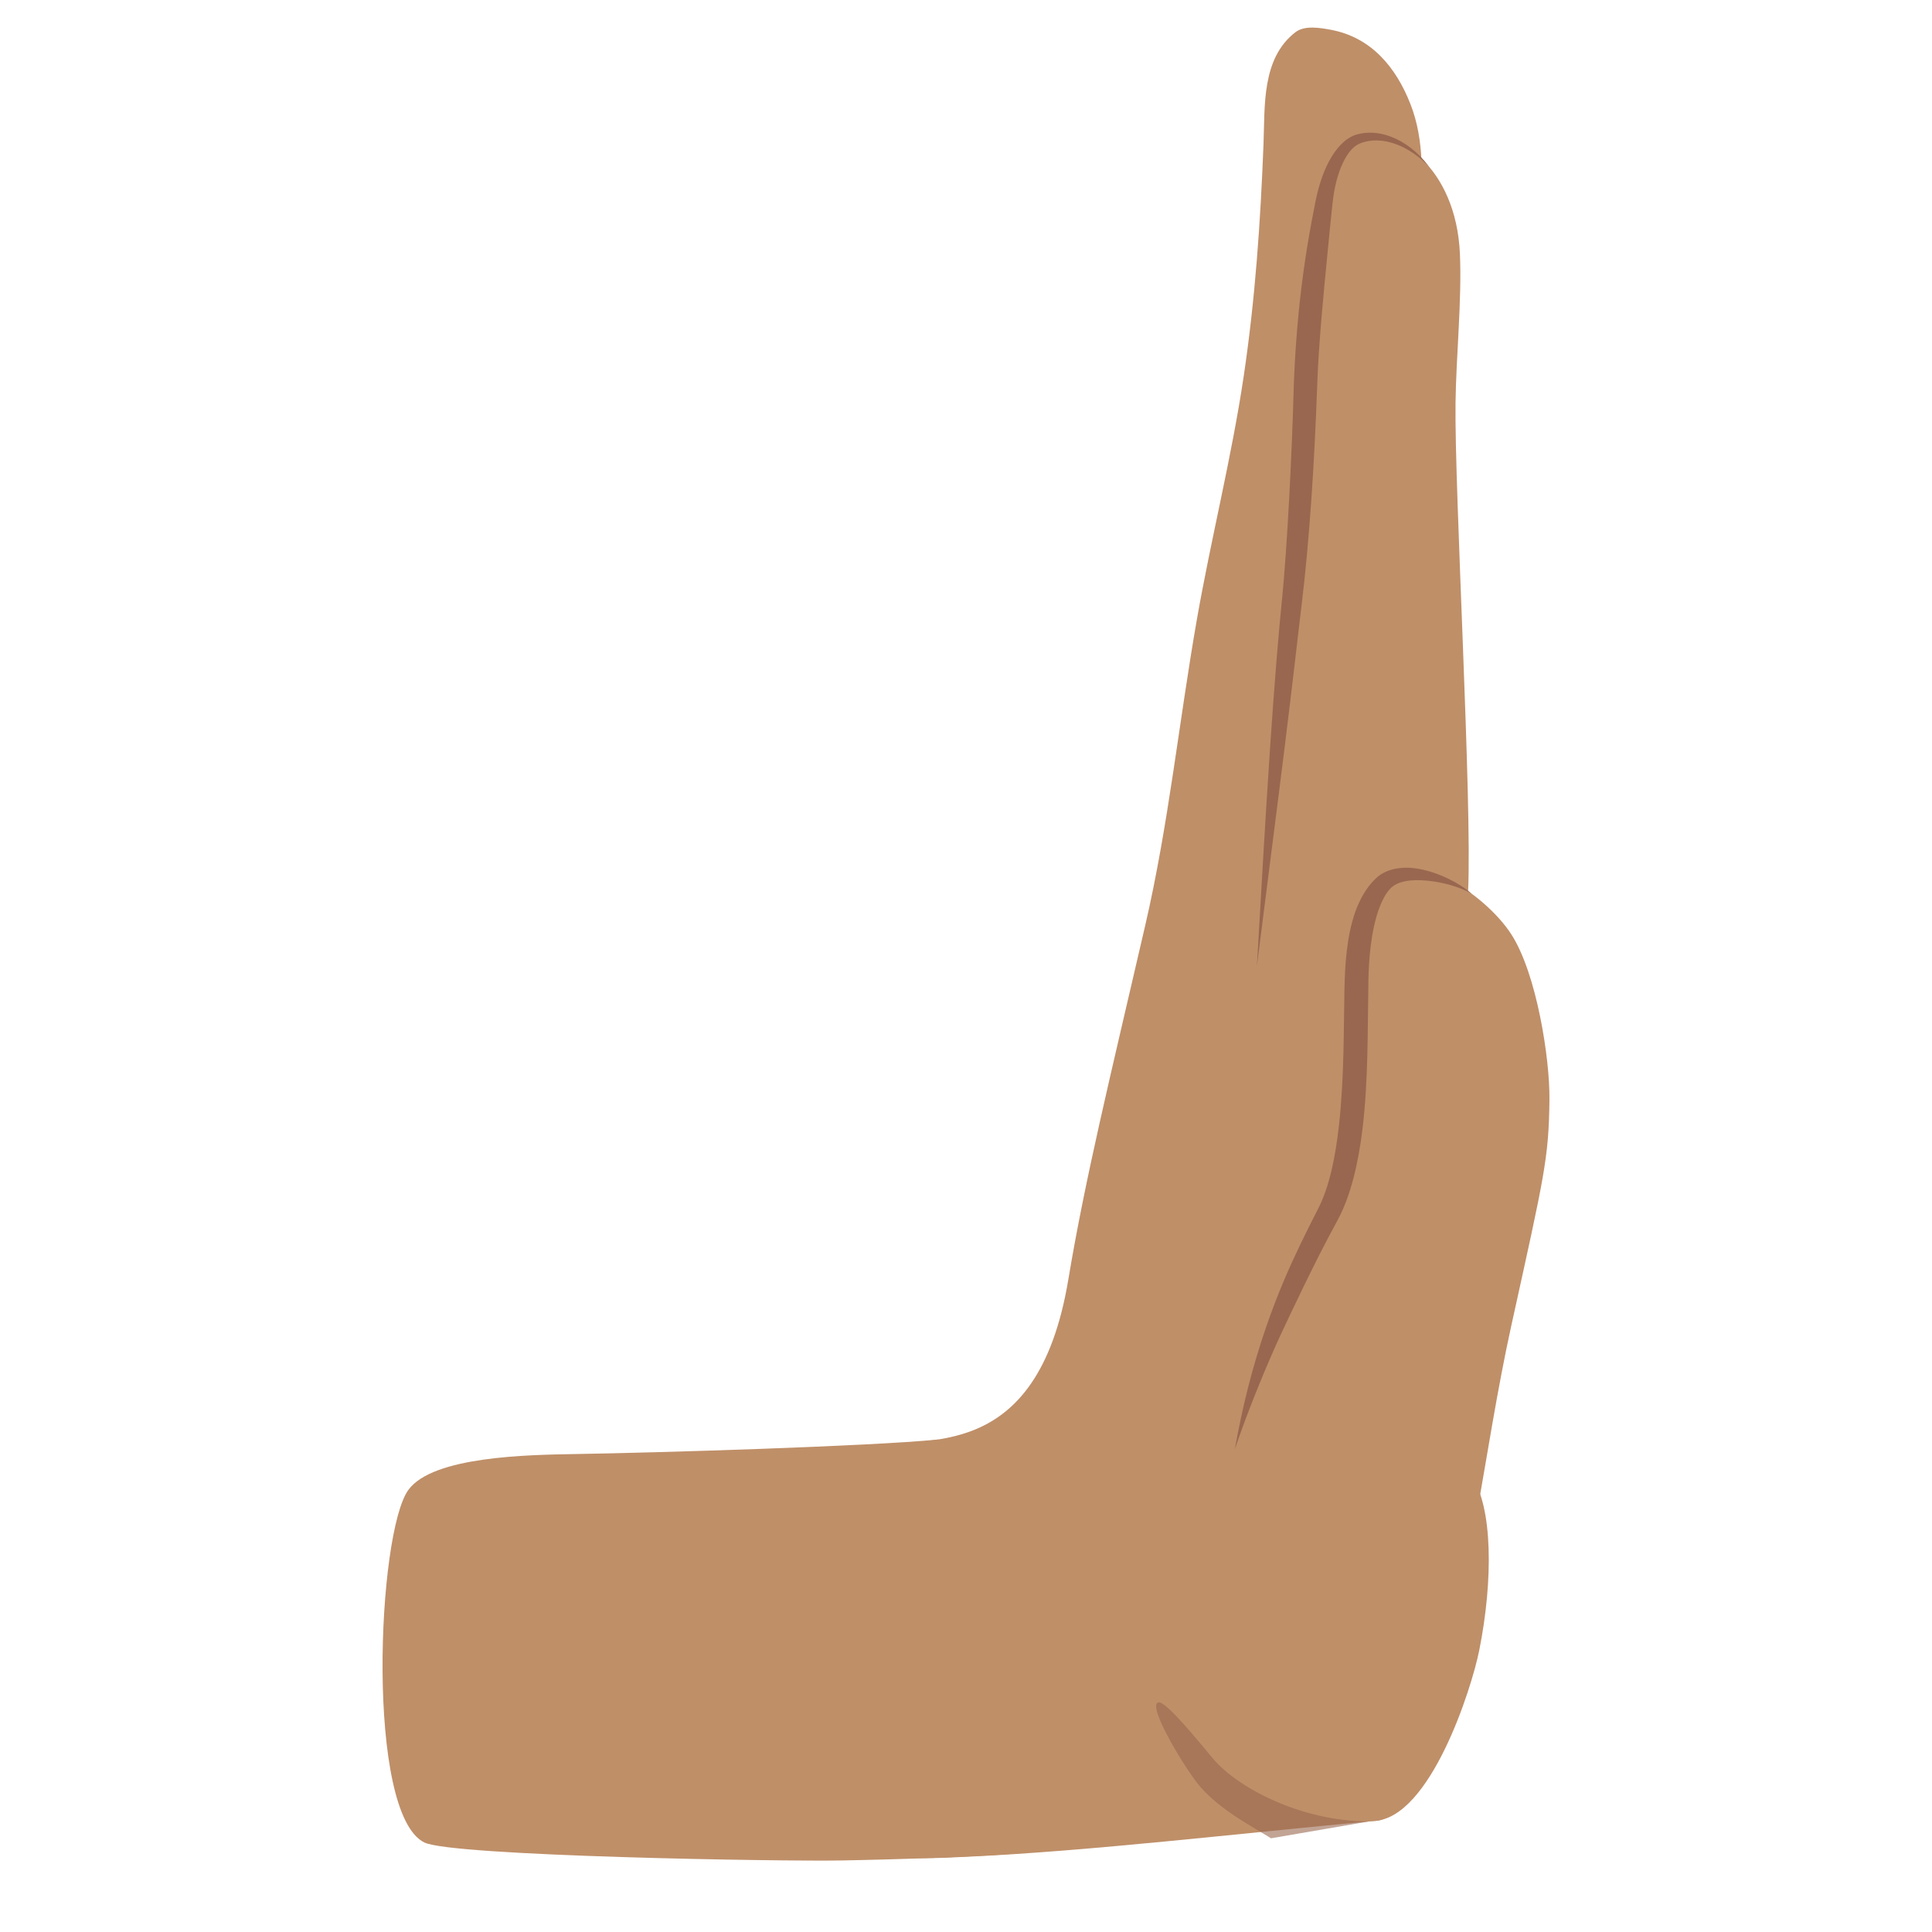
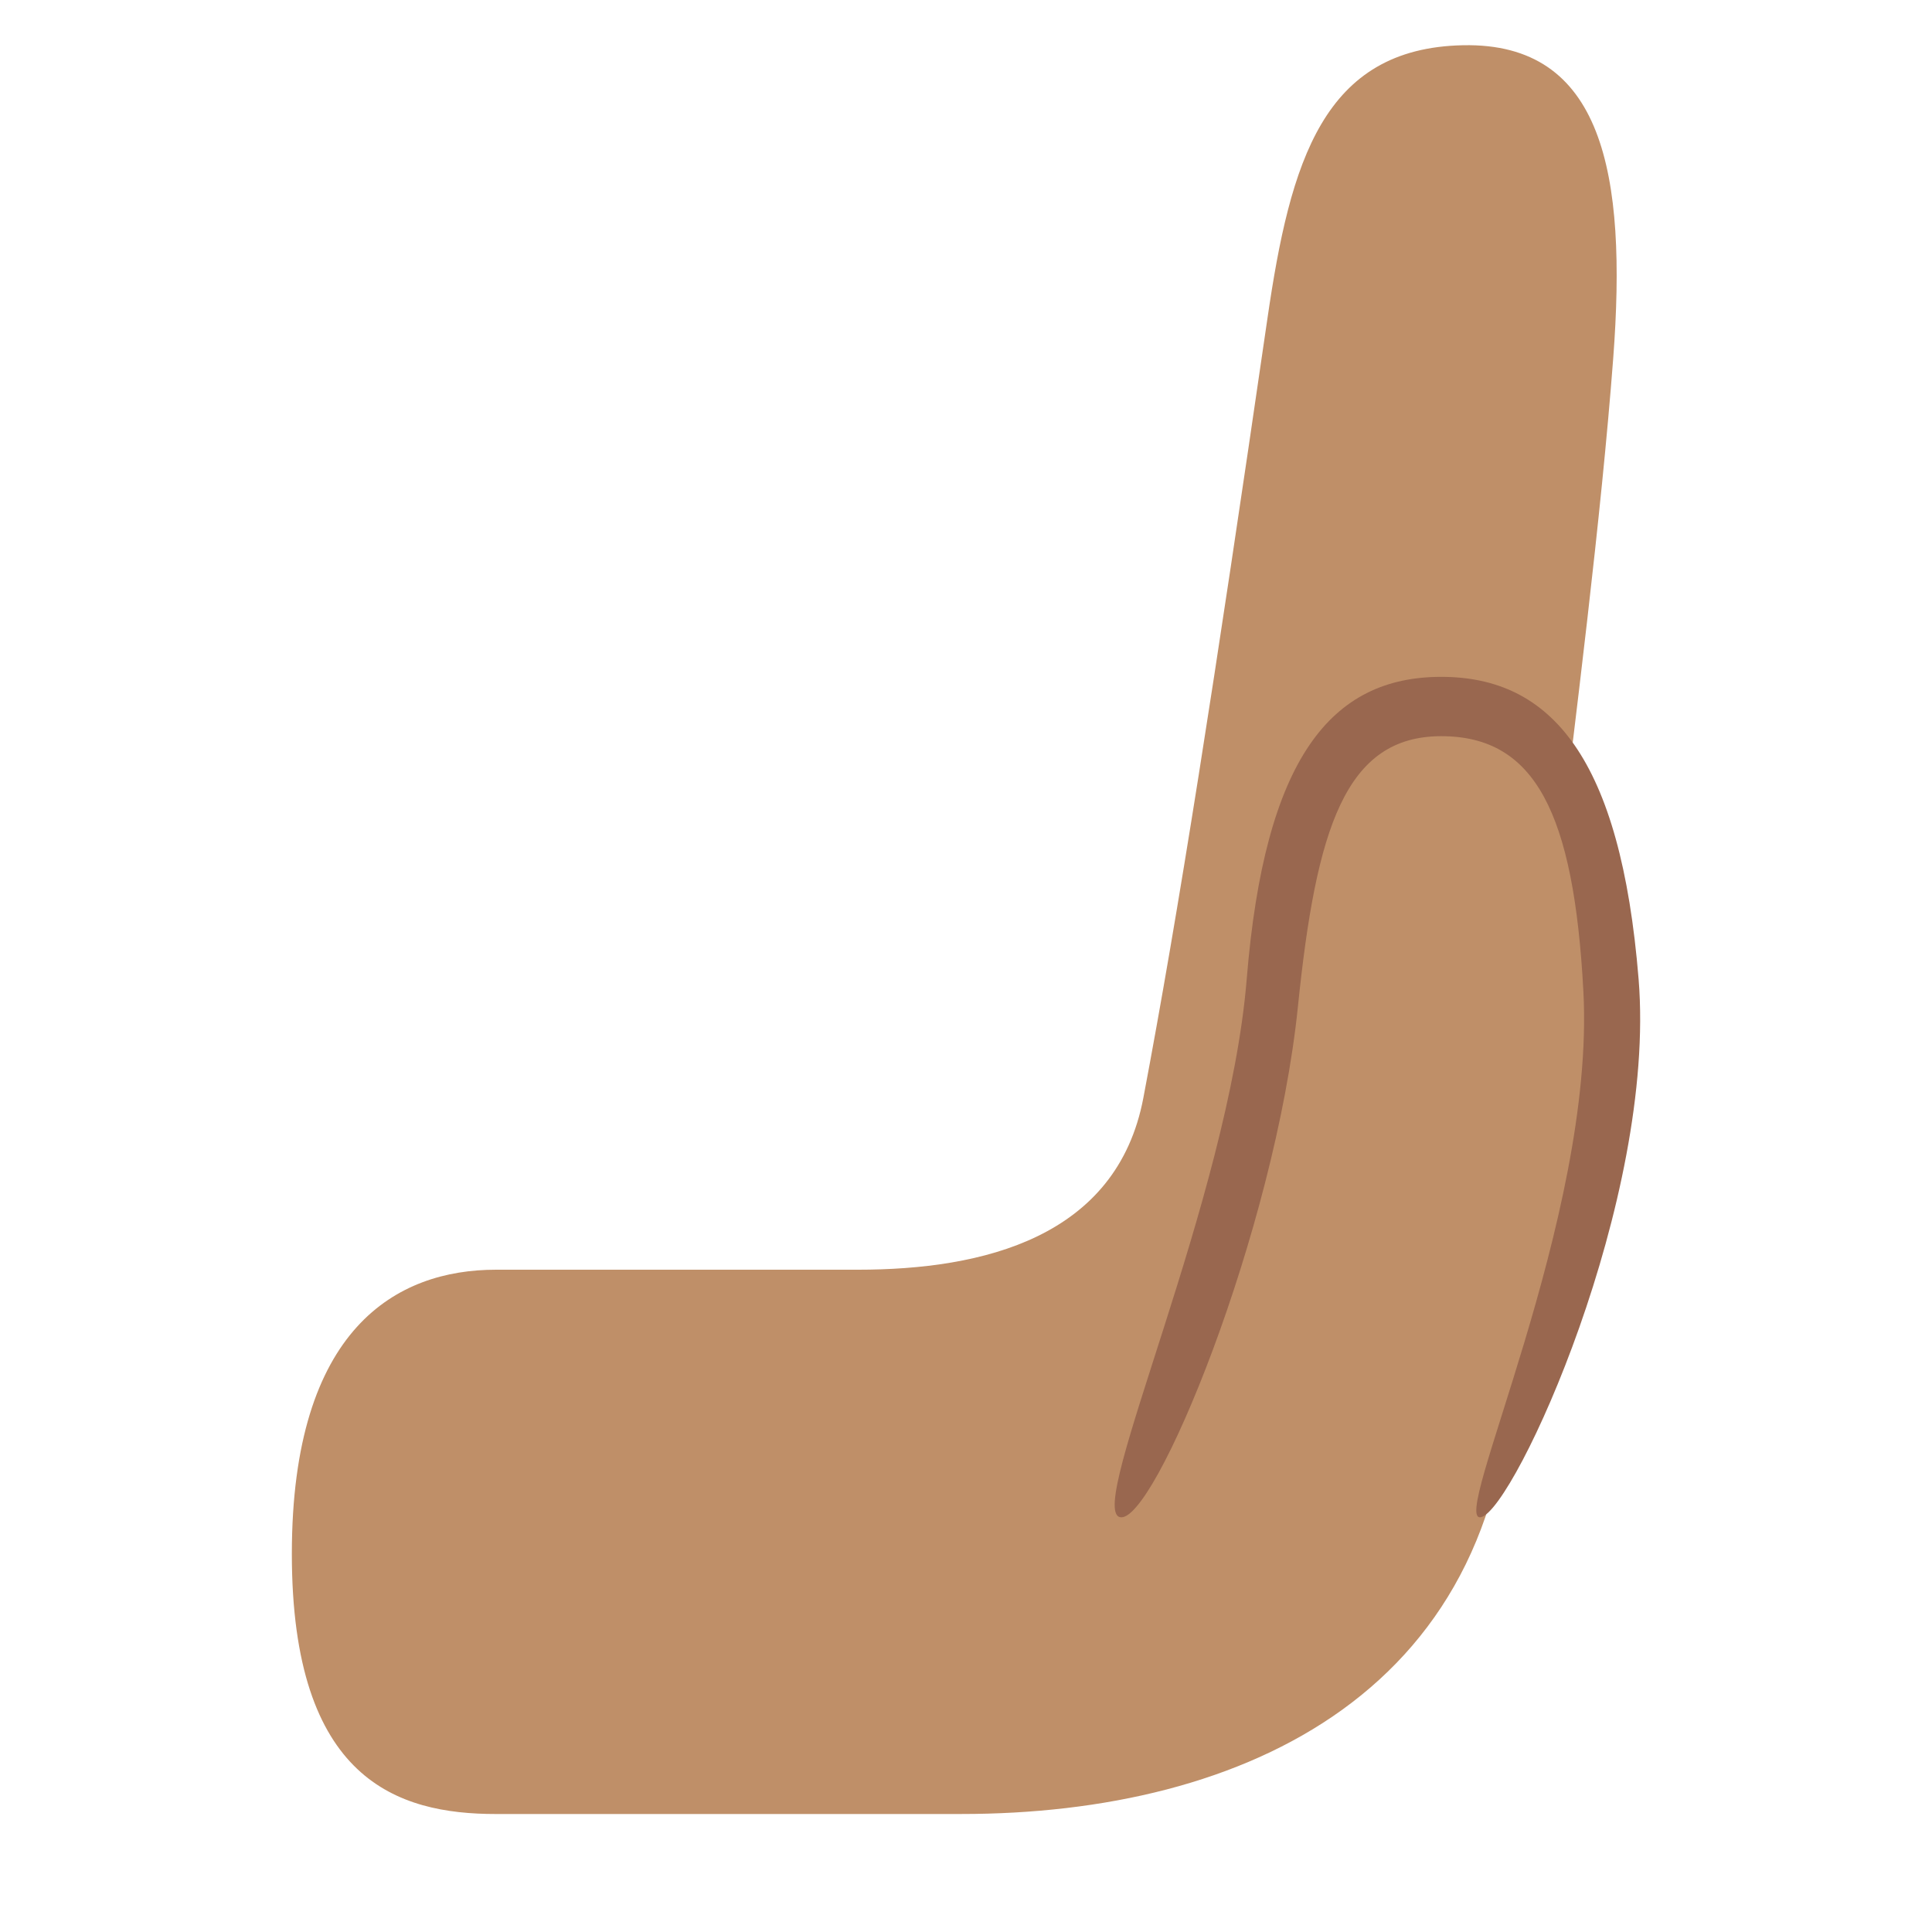
- <svg xmlns="http://www.w3.org/2000/svg" width="128px" height="128px" version="1.1" xml:space="preserve" style="fill-rule:evenodd;clip-rule:evenodd;stroke-linejoin:round;stroke-miterlimit:2;">
-   <g transform="matrix(-1.35923,0,0,1.35923,174.361,-24.5035)">
-     <path d="M61.282,106.784C68.1,107.413 75.07,108.244 81.016,108.525C84.222,108.677 87.077,108.89 89.08,106.015C89.465,105.462 89.751,104.843 89.986,104.214C90.661,102.408 90.882,100.393 91.048,98.483C91.245,96.212 91.79,93.305 90.484,91.246C89.438,89.597 87.658,89.034 85.863,88.574C83.336,87.926 77.729,89.533 76.205,80.389C75.389,75.488 74.175,70.559 72.46,63.145C71.32,58.22 70.815,53.227 69.947,48.259C69.252,44.283 68.255,40.37 67.659,36.376C67.096,32.596 66.839,28.852 66.692,25.036C66.62,23.189 66.79,20.874 65.138,19.598C64.687,19.249 63.921,19.384 63.406,19.48C61.447,19.847 60.237,21.297 59.531,23.098C58.832,24.88 58.945,26.835 59.058,28.706C59.271,32.223 59.989,35.675 60.283,39.182C60.671,43.827 60.917,48.023 61.377,52.512" style="fill:#bf8f68;" />
-   </g>
-   <g transform="matrix(-1.35923,0,0,1.35923,174.361,-24.5035)">
-     <path d="M56.72,61.472C56.517,57.212 57.387,41.928 57.333,37.664C57.305,35.42 57.02,32.642 57.119,30.396C57.307,26.15 60.245,24.168 62.074,24.803C62.931,25.101 63.518,26.422 63.741,27.884C64.04,29.835 64.544,33.513 64.65,36.941C64.749,40.092 64.976,44.386 65.327,47.522C65.619,50.12 66.647,61.497 67.453,63.973" style="fill:#bf8f68;" />
-   </g>
-   <g transform="matrix(-1.35923,0,0,1.35923,174.361,-24.5035)">
-     <path d="M73.276,101.869C71.15,104.71 66.979,107.09 61.244,106.785C59.789,106.708 59.688,104.014 58.621,101.148C56.542,95.558 56.012,88.984 54.609,82.619C53.002,75.33 52.788,74.498 52.755,71.632C52.732,69.634 53.375,65.484 54.616,63.565C55.873,61.62 59.52,59.101 61.36,60.982C62.619,62.269 62.675,64.088 62.71,65.778C62.77,68.637 62.652,71.509 62.773,74.365C63.077,81.553 67.186,77.739 67.459,88.512" style="fill:#bf8f68;" />
-   </g>
-   <g transform="matrix(-1.35923,0,0,1.35923,174.361,-24.5035)">
-     <path d="M58.621,26.152C59.164,25.427 59.825,24.938 60.487,24.687C61.063,24.468 61.639,24.439 62.15,24.584C62.614,24.717 63.026,25.106 63.365,25.655C63.724,26.236 63.989,27.005 64.154,27.821C64.272,28.426 64.424,29.193 64.565,30.073C64.678,30.771 64.786,31.537 64.88,32.342C65.05,33.801 65.168,35.388 65.22,36.923C65.261,38.494 65.337,40.35 65.435,42.205C65.534,44.056 65.654,45.905 65.813,47.467C65.872,48.074 65.966,49.062 66.065,50.29C66.163,51.511 66.271,52.968 66.376,54.522C66.618,58.124 66.847,62.237 67.014,65.113C66.658,62.254 66.124,58.171 65.679,54.589C65.488,53.044 65.314,51.594 65.171,50.379C65.027,49.16 64.918,48.178 64.842,47.576C64.649,46.002 64.481,44.138 64.353,42.27C64.225,40.406 64.138,38.539 64.081,36.959C64.045,35.761 63.951,34.533 63.852,33.359C63.772,32.407 63.682,31.491 63.6,30.655C63.496,29.589 63.41,28.655 63.329,27.948C63.252,27.208 63.083,26.504 62.817,25.955C62.602,25.51 62.34,25.163 61.997,25.023C61.478,24.807 60.848,24.824 60.209,25.065C59.662,25.272 59.115,25.634 58.621,26.152Z" style="fill:#99674f;" />
-   </g>
-   <g transform="matrix(-1.35923,0,0,1.35923,174.966,-24.3658)">
-     <path d="M57,61.482C57.599,60.957 58.592,60.461 59.533,60.283C60.346,60.129 61.099,60.263 61.585,60.672C61.95,60.99 62.241,61.415 62.469,61.897C62.605,62.182 62.712,62.489 62.8,62.804C63.167,64.119 63.174,65.575 63.195,66.237C63.23,67.928 63.197,70.451 63.462,72.801C63.635,74.33 63.926,75.786 64.486,76.863C65.086,78.036 65.632,79.147 66.095,80.232C66.432,81.022 66.728,81.794 66.992,82.557C67.342,83.567 67.633,84.553 67.886,85.537C68.145,86.55 68.351,87.551 68.537,88.568C68.22,87.632 67.875,86.718 67.504,85.791C67.263,85.189 67.013,84.587 66.746,83.976C66.458,83.316 66.148,82.653 65.824,81.971C65.618,81.537 65.406,81.097 65.188,80.647C64.68,79.603 64.136,78.515 63.514,77.378C62.882,76.203 62.512,74.614 62.31,72.936C62.023,70.548 62.067,67.98 62.031,66.261C62.025,65.647 62.025,64.304 61.749,63.07C61.674,62.732 61.586,62.403 61.462,62.099C61.337,61.79 61.194,61.504 60.99,61.275C60.625,60.849 59.901,60.78 59.15,60.853C58.362,60.93 57.554,61.166 57,61.482Z" style="fill:#99674f;" />
-   </g>
-   <g transform="matrix(-0.606285,0,0,1,121.743,0)">
-     <path d="M50.601,120.641C44.492,120.426 40,111.897 39.159,109.348C37.607,104.649 37.701,99.843 39.978,97.816" style="fill:#bf8f68;" />
-   </g>
-   <g transform="matrix(-1,0,0,1,141.939,0)">
-     <path d="M51.256,120.678C55.928,120.646 60.016,118.349 61.549,116.54C62.406,115.528 64.671,112.694 65.187,112.785C66.02,112.931 63.298,117.398 62.389,118.414C60.951,120.021 59.029,120.967 57.731,121.792" style="fill:#99674f;fill-opacity:0.6;" />
-   </g>
-   <g transform="matrix(-1,0,0,1,141.548,0)">
-     <path d="M79.408,95.373C83.98,95.827 98.228,96.251 103.377,96.333C106.657,96.386 112.857,96.496 114.483,98.697C116.569,101.522 117.332,120.168 113.43,122.071C111.576,122.976 89.779,123.334 85.782,123.26C83.19,123.213 74.265,123.003 71.71,122.518" style="fill:#bf8f68;" />
+ <svg xmlns="http://www.w3.org/2000/svg" width="100%" height="100%" viewBox="0 0 128 128" version="1.1" xml:space="preserve" style="fill-rule:evenodd;clip-rule:evenodd;stroke-linejoin:round;stroke-miterlimit:2;" id="svg5">
+   <defs id="defs5">
+     <linearGradient id="_Linear1" x1="0" y1="0" x2="1" y2="0" gradientUnits="userSpaceOnUse" gradientTransform="matrix(16.5047,-25.6882,33.2068,21.3354,44.8131,61.3841)">
+       <stop offset="0" style="stop-color:rgb(255,143,0);stop-opacity:0" id="stop4" />
+       <stop offset="1" style="stop-color:rgb(255,160,0);stop-opacity:1" id="stop5" />
+     </linearGradient>
+   </defs>
+   <g id="g7" transform="translate(94.50951)">
+     <path d="m -61.659,120.183 c -6.49,0 -13.515,-2.237 -13.515,-17.231 0,-14.993 6.983,-18.83 13.515,-18.83 h 23.972 c 8.307,0 17.176,-2.129 18.929,-11.391 2.327,-12.297 4.709,-27.514 8.22,-51.635 C -9.024,10.686 -6.841,3.179 2.428,2.997 11.698,2.814 13.295,11.491 12.37,23.739 c -1.583,20.949 -6.698,52.778 -6.698,65.312 0,23.044 -17.792,31.131 -36.483,31.131 z" style="clip-rule:evenodd;fill:#bf8f68;fill-opacity:1;fill-rule:evenodd;stroke:none;stroke-width:4;stroke-linecap:round;stroke-linejoin:round;stroke-miterlimit:2;stroke-dasharray:none;stroke-opacity:1" id="path1-1" />
+     <path style="clip-rule:evenodd;fill:#bf8f68;fill-opacity:1;fill-rule:evenodd;stroke-width:4;stroke-linecap:round;stroke-linejoin:round;stroke-miterlimit:2" d="m -19.752,99.549 c 0,0 9,-25.452 10.287,-35.384 1.287,-9.932 4.15,-16.67 10.633,-16.67 6.447,0 11.674,6.375 11.674,18.531 0,9.62 -9.724,33.28 -9.724,33.28" id="path5" />
+     <path id="path6" style="clip-rule:evenodd;fill:#99674f;fill-opacity:1;fill-rule:evenodd;stroke-width:4;stroke-linecap:round;stroke-linejoin:round;stroke-miterlimit:2" d="m 0.978,44.843 c -7.304,0 -11.7,5.395 -12.889,20.02 -1.188,14.625 -10.639,35.052 -8.409,35.65 2.23,0.597 10.269,-18.865 11.801,-33.825 1.211,-11.832 3.149,-17.914 9.497,-17.914 6.216,0 8.786,5.08 9.416,16.912 C 11.194,80.703 1.401,101.11 3.63,100.513 5.86,99.916 15.24,79.489 14.052,64.863 12.863,50.238 8.282,44.843 0.978,44.843 Z" />
  </g>
</svg>
